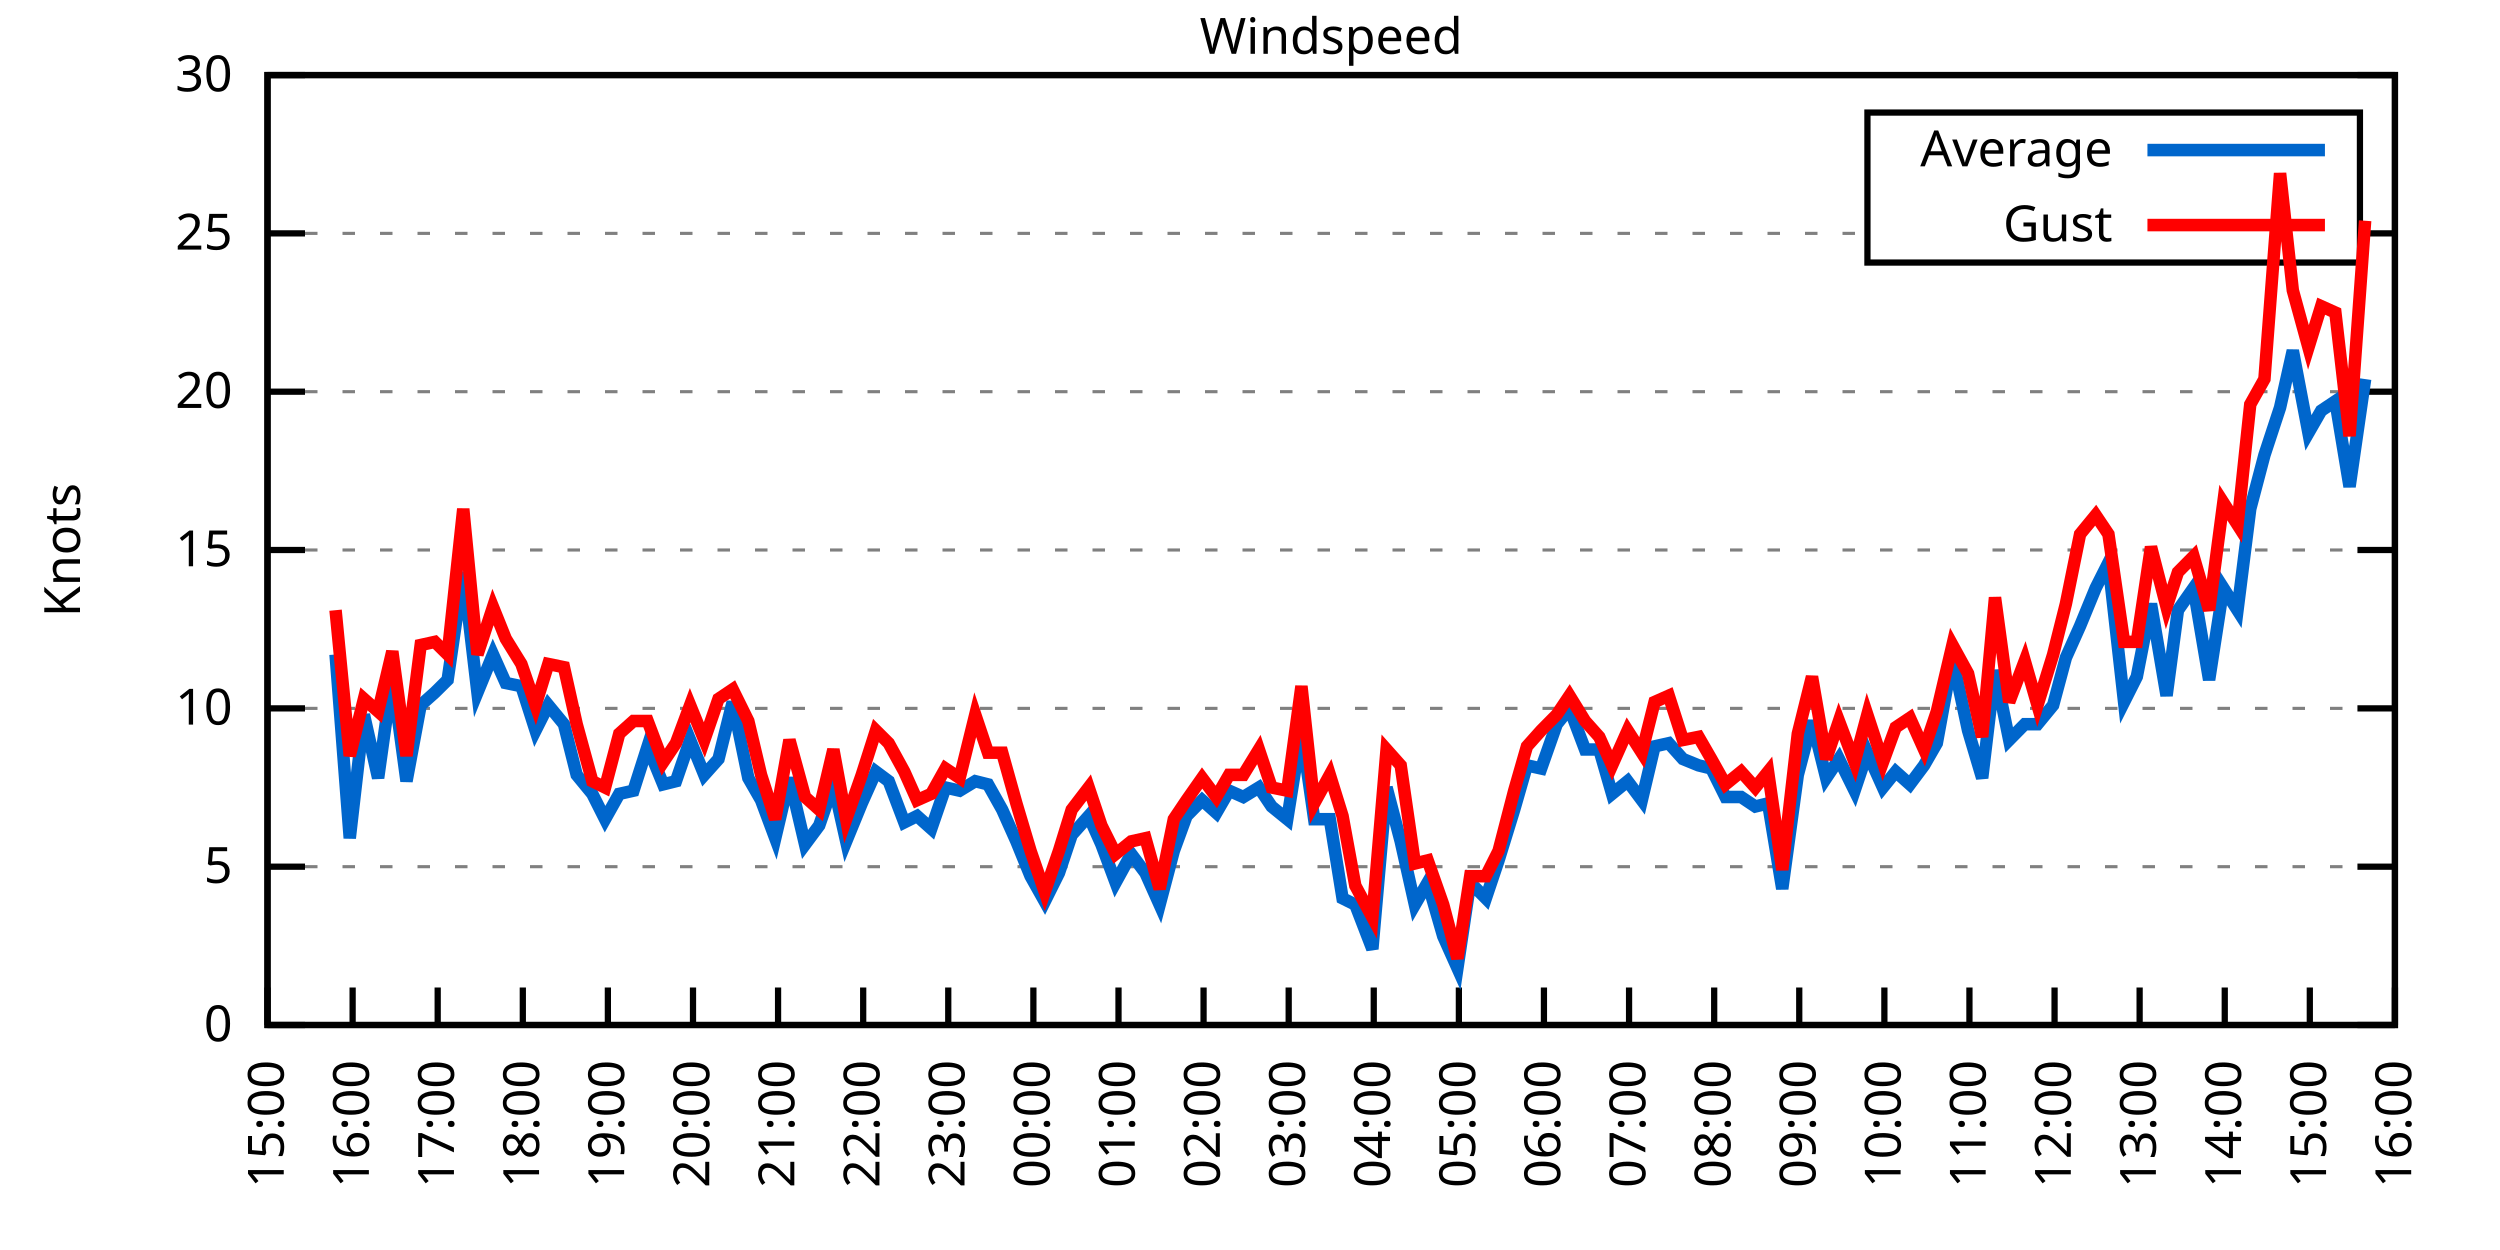
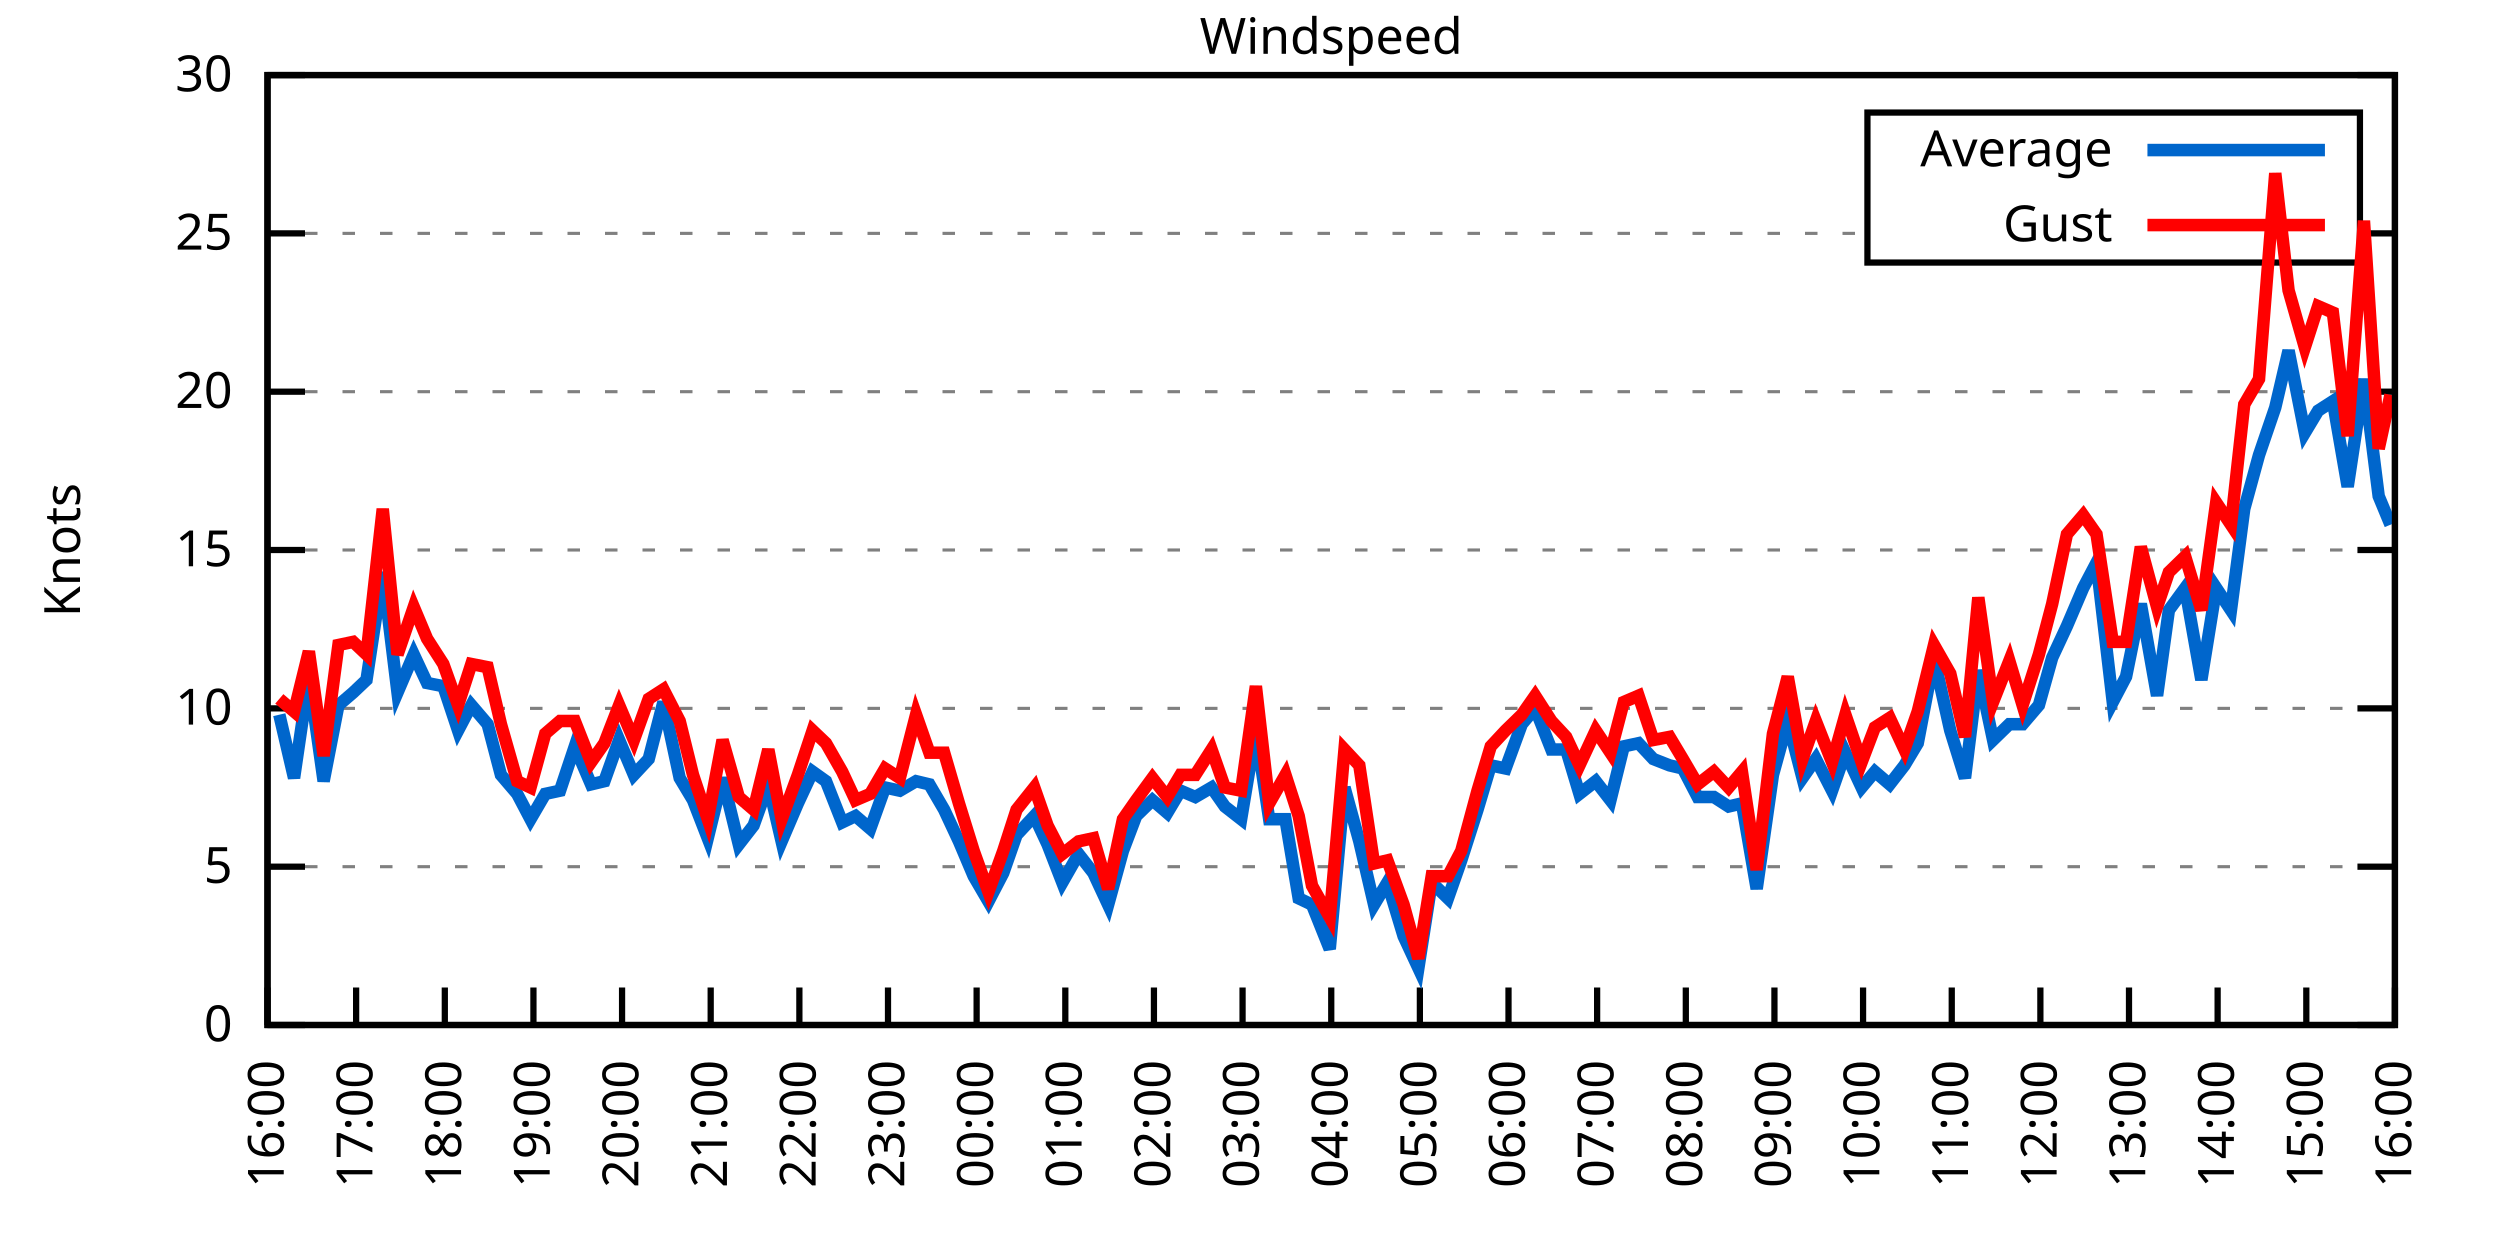
<svg xmlns="http://www.w3.org/2000/svg" xmlns:xlink="http://www.w3.org/1999/xlink" width="400" height="200" viewBox="0 0 400 200">
  <g id="gnuplot_canvas">
    <rect x="0" y="0" width="400" height="200" fill="none" />
    <defs>
      <circle id="gpDot" r="0.5" stroke-width="0.5" stroke="currentColor" />
      <path id="gpPt0" stroke-width="0.333" stroke="currentColor" d="M-1,0 h2 M0,-1 v2" />
      <path id="gpPt1" stroke-width="0.333" stroke="currentColor" d="M-1,-1 L1,1 M1,-1 L-1,1" />
      <path id="gpPt2" stroke-width="0.333" stroke="currentColor" d="M-1,0 L1,0 M0,-1 L0,1 M-1,-1 L1,1 M-1,1 L1,-1" />
      <rect id="gpPt3" stroke-width="0.333" stroke="currentColor" x="-1" y="-1" width="2" height="2" />
      <rect id="gpPt4" stroke-width="0.333" stroke="currentColor" fill="currentColor" x="-1" y="-1" width="2" height="2" />
      <circle id="gpPt5" stroke-width="0.333" stroke="currentColor" cx="0" cy="0" r="1" />
      <use xlink:href="#gpPt5" id="gpPt6" fill="currentColor" stroke="none" />
      <path id="gpPt7" stroke-width="0.333" stroke="currentColor" d="M0,-1.33 L-1.33,0.67 L1.33,0.67 z" />
      <use xlink:href="#gpPt7" id="gpPt8" fill="currentColor" stroke="none" />
      <use xlink:href="#gpPt7" id="gpPt9" stroke="currentColor" transform="rotate(180)" />
      <use xlink:href="#gpPt9" id="gpPt10" fill="currentColor" stroke="none" />
      <use xlink:href="#gpPt3" id="gpPt11" stroke="currentColor" transform="rotate(45)" />
      <use xlink:href="#gpPt11" id="gpPt12" fill="currentColor" stroke="none" />
      <path id="gpPt13" stroke-width="0.333" stroke="currentColor" d="M0,1.330 L1.265,0.411 L0.782,-1.067 L-0.782,-1.076 L-1.265,0.411 z" />
      <use xlink:href="#gpPt13" id="gpPt14" fill="currentColor" stroke="none" />
      <filter id="textbox" filterUnits="objectBoundingBox" x="0" y="0" height="1" width="1">
        <feFlood flood-color="white" flood-opacity="1" result="bgnd" />
        <feComposite in="SourceGraphic" in2="bgnd" operator="atop" />
      </filter>
      <filter id="greybox" filterUnits="objectBoundingBox" x="0" y="0" height="1" width="1">
        <feFlood flood-color="lightgrey" flood-opacity="1" result="grey" />
        <feComposite in="SourceGraphic" in2="grey" operator="atop" />
      </filter>
    </defs>
    <g fill="none" color="white" stroke="currentColor" stroke-width="1.00" stroke-linecap="butt" stroke-linejoin="miter">
</g>
    <g fill="none" color="black" stroke="currentColor" stroke-width="1.00" stroke-linecap="butt" stroke-linejoin="miter">
      <g stroke="none" shape-rendering="crispEdges">
        <polygon fill="rgb(255, 255, 255)" points="42.80,164.00 383.18,164.00 383.18,12.02 42.80,12.02 " />
      </g>
    </g>
    <g fill="none" color="black" stroke="currentColor" stroke-width="1.00" stroke-linecap="butt" stroke-linejoin="miter">
</g>
    <g fill="none" color="black" stroke="black" stroke-width="0.50" stroke-linecap="butt" stroke-linejoin="miter">
</g>
    <g fill="none" color="gray" stroke="currentColor" stroke-width="0.50" stroke-linecap="butt" stroke-linejoin="miter">
      <path stroke="gray" stroke-dasharray="2,4" class="gridline" d="M42.80,164.00 L383.19,164.00  " />
    </g>
    <g fill="none" color="gray" stroke="gray" stroke-width="1.00" stroke-linecap="butt" stroke-linejoin="miter">
</g>
    <g fill="none" color="black" stroke="currentColor" stroke-width="1.00" stroke-linecap="butt" stroke-linejoin="miter">
      <path stroke="black" d="M42.80,164.00 L48.80,164.00 M383.19,164.00 L377.19,164.00  " />
      <g transform="translate(37.20,166.60)" stroke="none" fill="black" font-family="Sans" font-size="8.00" text-anchor="end">
        <text>
          <tspan font-family="Sans"> 0</tspan>
        </text>
      </g>
    </g>
    <g fill="none" color="black" stroke="currentColor" stroke-width="1.00" stroke-linecap="butt" stroke-linejoin="miter">
</g>
    <g fill="none" color="black" stroke="black" stroke-width="0.50" stroke-linecap="butt" stroke-linejoin="miter">
</g>
    <g fill="none" color="gray" stroke="currentColor" stroke-width="0.50" stroke-linecap="butt" stroke-linejoin="miter">
      <path stroke="gray" stroke-dasharray="2,4" class="gridline" d="M42.80,138.67 L383.19,138.67  " />
    </g>
    <g fill="none" color="gray" stroke="gray" stroke-width="1.00" stroke-linecap="butt" stroke-linejoin="miter">
</g>
    <g fill="none" color="black" stroke="currentColor" stroke-width="1.00" stroke-linecap="butt" stroke-linejoin="miter">
      <path stroke="black" d="M42.80,138.67 L48.80,138.67 M383.19,138.67 L377.19,138.67  " />
      <g transform="translate(37.20,141.27)" stroke="none" fill="black" font-family="Sans" font-size="8.00" text-anchor="end">
        <text>
          <tspan font-family="Sans"> 5</tspan>
        </text>
      </g>
    </g>
    <g fill="none" color="black" stroke="currentColor" stroke-width="1.00" stroke-linecap="butt" stroke-linejoin="miter">
</g>
    <g fill="none" color="black" stroke="black" stroke-width="0.50" stroke-linecap="butt" stroke-linejoin="miter">
</g>
    <g fill="none" color="gray" stroke="currentColor" stroke-width="0.50" stroke-linecap="butt" stroke-linejoin="miter">
      <path stroke="gray" stroke-dasharray="2,4" class="gridline" d="M42.80,113.34 L383.19,113.34  " />
    </g>
    <g fill="none" color="gray" stroke="gray" stroke-width="1.00" stroke-linecap="butt" stroke-linejoin="miter">
</g>
    <g fill="none" color="black" stroke="currentColor" stroke-width="1.00" stroke-linecap="butt" stroke-linejoin="miter">
      <path stroke="black" d="M42.80,113.34 L48.80,113.34 M383.19,113.34 L377.19,113.34  " />
      <g transform="translate(37.20,115.94)" stroke="none" fill="black" font-family="Sans" font-size="8.00" text-anchor="end">
        <text>
          <tspan font-family="Sans"> 10</tspan>
        </text>
      </g>
    </g>
    <g fill="none" color="black" stroke="currentColor" stroke-width="1.00" stroke-linecap="butt" stroke-linejoin="miter">
</g>
    <g fill="none" color="black" stroke="black" stroke-width="0.50" stroke-linecap="butt" stroke-linejoin="miter">
</g>
    <g fill="none" color="gray" stroke="currentColor" stroke-width="0.50" stroke-linecap="butt" stroke-linejoin="miter">
      <path stroke="gray" stroke-dasharray="2,4" class="gridline" d="M42.80,88.00 L383.19,88.00  " />
    </g>
    <g fill="none" color="gray" stroke="gray" stroke-width="1.00" stroke-linecap="butt" stroke-linejoin="miter">
</g>
    <g fill="none" color="black" stroke="currentColor" stroke-width="1.00" stroke-linecap="butt" stroke-linejoin="miter">
      <path stroke="black" d="M42.80,88.00 L48.80,88.00 M383.19,88.00 L377.19,88.00  " />
      <g transform="translate(37.20,90.60)" stroke="none" fill="black" font-family="Sans" font-size="8.00" text-anchor="end">
        <text>
          <tspan font-family="Sans"> 15</tspan>
        </text>
      </g>
    </g>
    <g fill="none" color="black" stroke="currentColor" stroke-width="1.00" stroke-linecap="butt" stroke-linejoin="miter">
</g>
    <g fill="none" color="black" stroke="black" stroke-width="0.50" stroke-linecap="butt" stroke-linejoin="miter">
</g>
    <g fill="none" color="gray" stroke="currentColor" stroke-width="0.50" stroke-linecap="butt" stroke-linejoin="miter">
      <path stroke="gray" stroke-dasharray="2,4" class="gridline" d="M42.80,62.67 L383.19,62.67  " />
    </g>
    <g fill="none" color="gray" stroke="gray" stroke-width="1.00" stroke-linecap="butt" stroke-linejoin="miter">
</g>
    <g fill="none" color="black" stroke="currentColor" stroke-width="1.00" stroke-linecap="butt" stroke-linejoin="miter">
      <path stroke="black" d="M42.80,62.67 L48.80,62.67 M383.19,62.67 L377.19,62.67  " />
      <g transform="translate(37.20,65.27)" stroke="none" fill="black" font-family="Sans" font-size="8.00" text-anchor="end">
        <text>
          <tspan font-family="Sans"> 20</tspan>
        </text>
      </g>
    </g>
    <g fill="none" color="black" stroke="currentColor" stroke-width="1.00" stroke-linecap="butt" stroke-linejoin="miter">
</g>
    <g fill="none" color="black" stroke="black" stroke-width="0.50" stroke-linecap="butt" stroke-linejoin="miter">
</g>
    <g fill="none" color="gray" stroke="currentColor" stroke-width="0.50" stroke-linecap="butt" stroke-linejoin="miter">
      <path stroke="gray" stroke-dasharray="2,4" class="gridline" d="M42.80,37.34 L298.79,37.34 M377.59,37.34 L383.19,37.34  " />
    </g>
    <g fill="none" color="gray" stroke="gray" stroke-width="1.00" stroke-linecap="butt" stroke-linejoin="miter">
</g>
    <g fill="none" color="black" stroke="currentColor" stroke-width="1.00" stroke-linecap="butt" stroke-linejoin="miter">
      <path stroke="black" d="M42.80,37.34 L48.80,37.34 M383.19,37.34 L377.19,37.34  " />
      <g transform="translate(37.20,39.94)" stroke="none" fill="black" font-family="Sans" font-size="8.00" text-anchor="end">
        <text>
          <tspan font-family="Sans"> 25</tspan>
        </text>
      </g>
    </g>
    <g fill="none" color="black" stroke="currentColor" stroke-width="1.00" stroke-linecap="butt" stroke-linejoin="miter">
</g>
    <g fill="none" color="black" stroke="black" stroke-width="0.50" stroke-linecap="butt" stroke-linejoin="miter">
</g>
    <g fill="none" color="gray" stroke="currentColor" stroke-width="0.50" stroke-linecap="butt" stroke-linejoin="miter">
      <path stroke="gray" stroke-dasharray="2,4" class="gridline" d="M42.80,12.01 L383.19,12.01  " />
    </g>
    <g fill="none" color="gray" stroke="gray" stroke-width="1.00" stroke-linecap="butt" stroke-linejoin="miter">
</g>
    <g fill="none" color="black" stroke="currentColor" stroke-width="1.00" stroke-linecap="butt" stroke-linejoin="miter">
      <path stroke="black" d="M42.80,12.01 L48.80,12.01 M383.19,12.01 L377.19,12.01  " />
      <g transform="translate(37.20,14.61)" stroke="none" fill="black" font-family="Sans" font-size="8.00" text-anchor="end">
        <text>
          <tspan font-family="Sans"> 30</tspan>
        </text>
      </g>
    </g>
    <g fill="none" color="black" stroke="currentColor" stroke-width="1.00" stroke-linecap="butt" stroke-linejoin="miter">
      <path stroke="black" d="M42.80,164.00 L42.80,158.00  " />
      <g transform="translate(45.40,169.60) rotate(270.00)" stroke="none" fill="black" font-family="Sans" font-size="8.00" text-anchor="end">
        <text>
-           <tspan font-family="Sans">15:00</tspan>
-         </text>
-       </g>
-     </g>
-     <g fill="none" color="black" stroke="currentColor" stroke-width="1.00" stroke-linecap="butt" stroke-linejoin="miter">
-       <path stroke="black" d="M56.42,164.00 L56.42,158.00  " />
-       <g transform="translate(59.02,169.60) rotate(270.00)" stroke="none" fill="black" font-family="Sans" font-size="8.00" text-anchor="end">
-         <text>
          <tspan font-family="Sans">16:00</tspan>
        </text>
      </g>
    </g>
    <g fill="none" color="black" stroke="currentColor" stroke-width="1.00" stroke-linecap="butt" stroke-linejoin="miter">
-       <path stroke="black" d="M70.03,164.00 L70.03,158.00  " />
-       <g transform="translate(72.63,169.60) rotate(270.00)" stroke="none" fill="black" font-family="Sans" font-size="8.00" text-anchor="end">
+       <path stroke="black" d="M56.98,164.00 L56.98,158.00  " />
+       <g transform="translate(59.58,169.60) rotate(270.00)" stroke="none" fill="black" font-family="Sans" font-size="8.00" text-anchor="end">
        <text>
          <tspan font-family="Sans">17:00</tspan>
        </text>
      </g>
    </g>
    <g fill="none" color="black" stroke="currentColor" stroke-width="1.00" stroke-linecap="butt" stroke-linejoin="miter">
-       <path stroke="black" d="M83.65,164.00 L83.65,158.00  " />
-       <g transform="translate(86.25,169.60) rotate(270.00)" stroke="none" fill="black" font-family="Sans" font-size="8.00" text-anchor="end">
+       <path stroke="black" d="M71.17,164.00 L71.17,158.00  " />
+       <g transform="translate(73.77,169.60) rotate(270.00)" stroke="none" fill="black" font-family="Sans" font-size="8.00" text-anchor="end">
        <text>
          <tspan font-family="Sans">18:00</tspan>
        </text>
      </g>
    </g>
    <g fill="none" color="black" stroke="currentColor" stroke-width="1.00" stroke-linecap="butt" stroke-linejoin="miter">
-       <path stroke="black" d="M97.26,164.00 L97.26,158.00  " />
-       <g transform="translate(99.86,169.60) rotate(270.00)" stroke="none" fill="black" font-family="Sans" font-size="8.00" text-anchor="end">
+       <path stroke="black" d="M85.35,164.00 L85.35,158.00  " />
+       <g transform="translate(87.95,169.60) rotate(270.00)" stroke="none" fill="black" font-family="Sans" font-size="8.00" text-anchor="end">
        <text>
          <tspan font-family="Sans">19:00</tspan>
        </text>
      </g>
    </g>
    <g fill="none" color="black" stroke="currentColor" stroke-width="1.00" stroke-linecap="butt" stroke-linejoin="miter">
-       <path stroke="black" d="M110.88,164.00 L110.88,158.00  " />
-       <g transform="translate(113.48,169.60) rotate(270.00)" stroke="none" fill="black" font-family="Sans" font-size="8.00" text-anchor="end">
+       <path stroke="black" d="M99.53,164.00 L99.53,158.00  " />
+       <g transform="translate(102.13,169.60) rotate(270.00)" stroke="none" fill="black" font-family="Sans" font-size="8.00" text-anchor="end">
        <text>
          <tspan font-family="Sans">20:00</tspan>
        </text>
      </g>
    </g>
    <g fill="none" color="black" stroke="currentColor" stroke-width="1.00" stroke-linecap="butt" stroke-linejoin="miter">
-       <path stroke="black" d="M124.49,164.00 L124.49,158.00  " />
-       <g transform="translate(127.09,169.60) rotate(270.00)" stroke="none" fill="black" font-family="Sans" font-size="8.00" text-anchor="end">
+       <path stroke="black" d="M113.71,164.00 L113.71,158.00  " />
+       <g transform="translate(116.31,169.60) rotate(270.00)" stroke="none" fill="black" font-family="Sans" font-size="8.00" text-anchor="end">
        <text>
          <tspan font-family="Sans">21:00</tspan>
        </text>
      </g>
    </g>
    <g fill="none" color="black" stroke="currentColor" stroke-width="1.00" stroke-linecap="butt" stroke-linejoin="miter">
-       <path stroke="black" d="M138.11,164.00 L138.11,158.00  " />
-       <g transform="translate(140.71,169.60) rotate(270.00)" stroke="none" fill="black" font-family="Sans" font-size="8.00" text-anchor="end">
+       <path stroke="black" d="M127.90,164.00 L127.90,158.00  " />
+       <g transform="translate(130.50,169.60) rotate(270.00)" stroke="none" fill="black" font-family="Sans" font-size="8.00" text-anchor="end">
        <text>
          <tspan font-family="Sans">22:00</tspan>
        </text>
      </g>
    </g>
    <g fill="none" color="black" stroke="currentColor" stroke-width="1.00" stroke-linecap="butt" stroke-linejoin="miter">
-       <path stroke="black" d="M151.72,164.00 L151.72,158.00  " />
-       <g transform="translate(154.32,169.60) rotate(270.00)" stroke="none" fill="black" font-family="Sans" font-size="8.00" text-anchor="end">
+       <path stroke="black" d="M142.08,164.00 L142.08,158.00  " />
+       <g transform="translate(144.68,169.60) rotate(270.00)" stroke="none" fill="black" font-family="Sans" font-size="8.00" text-anchor="end">
        <text>
          <tspan font-family="Sans">23:00</tspan>
        </text>
      </g>
    </g>
    <g fill="none" color="black" stroke="currentColor" stroke-width="1.00" stroke-linecap="butt" stroke-linejoin="miter">
-       <path stroke="black" d="M165.34,164.00 L165.34,158.00  " />
-       <g transform="translate(167.94,169.60) rotate(270.00)" stroke="none" fill="black" font-family="Sans" font-size="8.00" text-anchor="end">
+       <path stroke="black" d="M156.26,164.00 L156.26,158.00  " />
+       <g transform="translate(158.86,169.60) rotate(270.00)" stroke="none" fill="black" font-family="Sans" font-size="8.00" text-anchor="end">
        <text>
          <tspan font-family="Sans">00:00</tspan>
        </text>
      </g>
    </g>
    <g fill="none" color="black" stroke="currentColor" stroke-width="1.00" stroke-linecap="butt" stroke-linejoin="miter">
-       <path stroke="black" d="M178.96,164.00 L178.96,158.00  " />
-       <g transform="translate(181.56,169.60) rotate(270.00)" stroke="none" fill="black" font-family="Sans" font-size="8.00" text-anchor="end">
+       <path stroke="black" d="M170.45,164.00 L170.45,158.00  " />
+       <g transform="translate(173.05,169.60) rotate(270.00)" stroke="none" fill="black" font-family="Sans" font-size="8.00" text-anchor="end">
        <text>
          <tspan font-family="Sans">01:00</tspan>
        </text>
      </g>
    </g>
    <g fill="none" color="black" stroke="currentColor" stroke-width="1.00" stroke-linecap="butt" stroke-linejoin="miter">
-       <path stroke="black" d="M192.57,164.00 L192.57,158.00  " />
-       <g transform="translate(195.17,169.60) rotate(270.00)" stroke="none" fill="black" font-family="Sans" font-size="8.00" text-anchor="end">
+       <path stroke="black" d="M184.63,164.00 L184.63,158.00  " />
+       <g transform="translate(187.23,169.60) rotate(270.00)" stroke="none" fill="black" font-family="Sans" font-size="8.00" text-anchor="end">
        <text>
          <tspan font-family="Sans">02:00</tspan>
        </text>
      </g>
    </g>
    <g fill="none" color="black" stroke="currentColor" stroke-width="1.00" stroke-linecap="butt" stroke-linejoin="miter">
-       <path stroke="black" d="M206.19,164.00 L206.19,158.00  " />
-       <g transform="translate(208.79,169.60) rotate(270.00)" stroke="none" fill="black" font-family="Sans" font-size="8.00" text-anchor="end">
+       <path stroke="black" d="M198.81,164.00 L198.81,158.00  " />
+       <g transform="translate(201.41,169.60) rotate(270.00)" stroke="none" fill="black" font-family="Sans" font-size="8.00" text-anchor="end">
        <text>
          <tspan font-family="Sans">03:00</tspan>
        </text>
      </g>
    </g>
    <g fill="none" color="black" stroke="currentColor" stroke-width="1.00" stroke-linecap="butt" stroke-linejoin="miter">
-       <path stroke="black" d="M219.80,164.00 L219.80,158.00  " />
-       <g transform="translate(222.40,169.60) rotate(270.00)" stroke="none" fill="black" font-family="Sans" font-size="8.00" text-anchor="end">
+       <path stroke="black" d="M213.00,164.00 L213.00,158.00  " />
+       <g transform="translate(215.60,169.60) rotate(270.00)" stroke="none" fill="black" font-family="Sans" font-size="8.00" text-anchor="end">
        <text>
          <tspan font-family="Sans">04:00</tspan>
        </text>
      </g>
    </g>
    <g fill="none" color="black" stroke="currentColor" stroke-width="1.00" stroke-linecap="butt" stroke-linejoin="miter">
-       <path stroke="black" d="M233.42,164.00 L233.42,158.00  " />
-       <g transform="translate(236.02,169.60) rotate(270.00)" stroke="none" fill="black" font-family="Sans" font-size="8.00" text-anchor="end">
+       <path stroke="black" d="M227.18,164.00 L227.18,158.00  " />
+       <g transform="translate(229.78,169.60) rotate(270.00)" stroke="none" fill="black" font-family="Sans" font-size="8.00" text-anchor="end">
        <text>
          <tspan font-family="Sans">05:00</tspan>
        </text>
      </g>
    </g>
    <g fill="none" color="black" stroke="currentColor" stroke-width="1.00" stroke-linecap="butt" stroke-linejoin="miter">
-       <path stroke="black" d="M247.03,164.00 L247.03,158.00  " />
-       <g transform="translate(249.63,169.60) rotate(270.00)" stroke="none" fill="black" font-family="Sans" font-size="8.00" text-anchor="end">
+       <path stroke="black" d="M241.36,164.00 L241.36,158.00  " />
+       <g transform="translate(243.96,169.60) rotate(270.00)" stroke="none" fill="black" font-family="Sans" font-size="8.00" text-anchor="end">
        <text>
          <tspan font-family="Sans">06:00</tspan>
        </text>
      </g>
    </g>
    <g fill="none" color="black" stroke="currentColor" stroke-width="1.00" stroke-linecap="butt" stroke-linejoin="miter">
-       <path stroke="black" d="M260.65,164.00 L260.65,158.00  " />
-       <g transform="translate(263.25,169.60) rotate(270.00)" stroke="none" fill="black" font-family="Sans" font-size="8.00" text-anchor="end">
+       <path stroke="black" d="M255.54,164.00 L255.54,158.00  " />
+       <g transform="translate(258.14,169.60) rotate(270.00)" stroke="none" fill="black" font-family="Sans" font-size="8.00" text-anchor="end">
        <text>
          <tspan font-family="Sans">07:00</tspan>
        </text>
      </g>
    </g>
    <g fill="none" color="black" stroke="currentColor" stroke-width="1.00" stroke-linecap="butt" stroke-linejoin="miter">
-       <path stroke="black" d="M274.27,164.00 L274.27,158.00  " />
-       <g transform="translate(276.87,169.60) rotate(270.00)" stroke="none" fill="black" font-family="Sans" font-size="8.00" text-anchor="end">
+       <path stroke="black" d="M269.73,164.00 L269.73,158.00  " />
+       <g transform="translate(272.33,169.60) rotate(270.00)" stroke="none" fill="black" font-family="Sans" font-size="8.00" text-anchor="end">
        <text>
          <tspan font-family="Sans">08:00</tspan>
        </text>
      </g>
    </g>
    <g fill="none" color="black" stroke="currentColor" stroke-width="1.00" stroke-linecap="butt" stroke-linejoin="miter">
-       <path stroke="black" d="M287.88,164.00 L287.88,158.00  " />
-       <g transform="translate(290.48,169.60) rotate(270.00)" stroke="none" fill="black" font-family="Sans" font-size="8.00" text-anchor="end">
+       <path stroke="black" d="M283.91,164.00 L283.91,158.00  " />
+       <g transform="translate(286.51,169.60) rotate(270.00)" stroke="none" fill="black" font-family="Sans" font-size="8.00" text-anchor="end">
        <text>
          <tspan font-family="Sans">09:00</tspan>
        </text>
      </g>
    </g>
    <g fill="none" color="black" stroke="currentColor" stroke-width="1.00" stroke-linecap="butt" stroke-linejoin="miter">
-       <path stroke="black" d="M301.50,164.00 L301.50,158.00  " />
-       <g transform="translate(304.10,169.60) rotate(270.00)" stroke="none" fill="black" font-family="Sans" font-size="8.00" text-anchor="end">
+       <path stroke="black" d="M298.09,164.00 L298.09,158.00  " />
+       <g transform="translate(300.69,169.60) rotate(270.00)" stroke="none" fill="black" font-family="Sans" font-size="8.00" text-anchor="end">
        <text>
          <tspan font-family="Sans">10:00</tspan>
        </text>
      </g>
    </g>
    <g fill="none" color="black" stroke="currentColor" stroke-width="1.00" stroke-linecap="butt" stroke-linejoin="miter">
-       <path stroke="black" d="M315.11,164.00 L315.11,158.00  " />
-       <g transform="translate(317.71,169.60) rotate(270.00)" stroke="none" fill="black" font-family="Sans" font-size="8.00" text-anchor="end">
+       <path stroke="black" d="M312.28,164.00 L312.28,158.00  " />
+       <g transform="translate(314.88,169.60) rotate(270.00)" stroke="none" fill="black" font-family="Sans" font-size="8.00" text-anchor="end">
        <text>
          <tspan font-family="Sans">11:00</tspan>
        </text>
      </g>
    </g>
    <g fill="none" color="black" stroke="currentColor" stroke-width="1.00" stroke-linecap="butt" stroke-linejoin="miter">
-       <path stroke="black" d="M328.73,164.00 L328.73,158.00  " />
-       <g transform="translate(331.33,169.60) rotate(270.00)" stroke="none" fill="black" font-family="Sans" font-size="8.00" text-anchor="end">
+       <path stroke="black" d="M326.46,164.00 L326.46,158.00  " />
+       <g transform="translate(329.06,169.60) rotate(270.00)" stroke="none" fill="black" font-family="Sans" font-size="8.00" text-anchor="end">
        <text>
          <tspan font-family="Sans">12:00</tspan>
        </text>
      </g>
    </g>
    <g fill="none" color="black" stroke="currentColor" stroke-width="1.00" stroke-linecap="butt" stroke-linejoin="miter">
-       <path stroke="black" d="M342.34,164.00 L342.34,158.00  " />
-       <g transform="translate(344.94,169.60) rotate(270.00)" stroke="none" fill="black" font-family="Sans" font-size="8.00" text-anchor="end">
+       <path stroke="black" d="M340.64,164.00 L340.64,158.00  " />
+       <g transform="translate(343.24,169.60) rotate(270.00)" stroke="none" fill="black" font-family="Sans" font-size="8.00" text-anchor="end">
        <text>
          <tspan font-family="Sans">13:00</tspan>
        </text>
      </g>
    </g>
    <g fill="none" color="black" stroke="currentColor" stroke-width="1.00" stroke-linecap="butt" stroke-linejoin="miter">
-       <path stroke="black" d="M355.96,164.00 L355.96,158.00  " />
-       <g transform="translate(358.56,169.60) rotate(270.00)" stroke="none" fill="black" font-family="Sans" font-size="8.00" text-anchor="end">
+       <path stroke="black" d="M354.82,164.00 L354.82,158.00  " />
+       <g transform="translate(357.42,169.60) rotate(270.00)" stroke="none" fill="black" font-family="Sans" font-size="8.00" text-anchor="end">
        <text>
          <tspan font-family="Sans">14:00</tspan>
        </text>
      </g>
    </g>
    <g fill="none" color="black" stroke="currentColor" stroke-width="1.00" stroke-linecap="butt" stroke-linejoin="miter">
-       <path stroke="black" d="M369.57,164.00 L369.57,158.00  " />
-       <g transform="translate(372.17,169.60) rotate(270.00)" stroke="none" fill="black" font-family="Sans" font-size="8.00" text-anchor="end">
+       <path stroke="black" d="M369.01,164.00 L369.01,158.00  " />
+       <g transform="translate(371.61,169.60) rotate(270.00)" stroke="none" fill="black" font-family="Sans" font-size="8.00" text-anchor="end">
        <text>
          <tspan font-family="Sans">15:00</tspan>
        </text>
      </g>
    </g>
    <g fill="none" color="black" stroke="currentColor" stroke-width="1.00" stroke-linecap="butt" stroke-linejoin="miter">
      <path stroke="black" d="M383.19,164.00 L383.19,158.00  " />
      <g transform="translate(385.79,169.60) rotate(270.00)" stroke="none" fill="black" font-family="Sans" font-size="8.00" text-anchor="end">
        <text>
          <tspan font-family="Sans">16:00</tspan>
        </text>
      </g>
    </g>
    <g fill="none" color="black" stroke="currentColor" stroke-width="1.00" stroke-linecap="butt" stroke-linejoin="miter">
</g>
    <g fill="none" color="black" stroke="currentColor" stroke-width="1.00" stroke-linecap="butt" stroke-linejoin="miter">
      <path stroke="black" d="M42.80,12.01 L42.80,164.00 L383.19,164.00 L383.19,12.01 L42.80,12.01 Z  " />
    </g>
    <g fill="none" color="black" stroke="currentColor" stroke-width="1.00" stroke-linecap="butt" stroke-linejoin="miter">
</g>
    <g fill="none" color="black" stroke="currentColor" stroke-width="1.00" stroke-linecap="butt" stroke-linejoin="miter">
      <path stroke="black" d="M298.79,42.01 L298.79,18.01 L377.59,18.01 L377.59,42.01 L298.79,42.01 Z  " />
    </g>
    <g id="Windspeed_plot_1">
      <g fill="none" color="white" stroke="black" stroke-width="2.00" stroke-linecap="butt" stroke-linejoin="miter">
</g>
      <g fill="none" color="black" stroke="currentColor" stroke-width="2.00" stroke-linecap="butt" stroke-linejoin="miter">
        <g transform="translate(337.99,26.61)" stroke="none" fill="black" font-family="Sans" font-size="8.00" text-anchor="end">
          <text>
            <tspan font-family="Sans">Average</tspan>
          </text>
        </g>
      </g>
      <g fill="none" color="black" stroke="currentColor" stroke-width="2.00" stroke-linecap="butt" stroke-linejoin="miter">
-         <path stroke="rgb(  0, 102, 204)" d="M343.59,24.01 L371.99,24.01 M53.69,104.72 L55.96,134.11 L58.23,114.35 L60.50,124.48 L62.77,108.27 L65.04,124.99   L67.31,112.83 L69.58,110.80 L71.62,108.78 L74.12,91.55 L76.39,110.80 L78.88,104.72 L80.92,109.28 L83.42,109.79   L85.69,116.88 L87.73,112.83 L90.23,115.87 L92.27,123.98 L94.77,127.02 L96.81,131.07 L99.08,127.02 L101.35,126.51   L103.62,119.42 L106.11,125.50 L108.15,124.99 L110.42,118.40 L112.69,123.98 L114.96,121.44 L117.23,112.32 L119.73,124.48   L121.77,128.03 L124.04,134.11 L126.31,124.48 L128.81,135.12 L131.07,132.08 L133.34,125.50 L135.39,134.62 L137.88,128.54   L140.15,123.47 L142.19,124.99 L144.69,131.58 L146.73,130.56 L149.00,132.59 L151.27,126.00 L153.54,126.51 L156.04,124.99   L158.08,125.50 L160.35,129.55 L162.62,134.62 L164.89,140.19 L167.16,144.24 L169.43,139.68 L171.47,133.60 L174.19,130.56   L176.23,135.12 L178.50,141.20 L181.00,136.64 L183.27,139.68 L185.54,144.75 L187.81,136.14 L189.85,130.56 L192.34,128.03   L194.61,130.06 L196.66,126.51 L198.93,127.52 L201.42,126.00 L203.46,129.04 L205.96,131.07 L208.23,116.88 L210.27,131.07   L212.77,131.07 L214.81,143.73 L216.85,144.75 L219.58,151.84 L221.85,126.00 L224.11,134.62 L226.38,144.75 L228.43,141.20   L230.92,149.81 L233.19,154.88 L235.23,141.20 L237.73,143.73 L239.77,137.66 L242.27,129.55 L244.31,122.46 L246.58,122.96   L249.08,115.87 L251.12,113.34 L253.61,119.92 L255.88,119.92 L257.93,127.02 L260.42,124.99 L262.69,128.03 L264.73,119.42   L267.00,118.91 L269.27,121.44 L271.77,122.46 L273.81,122.96 L276.08,127.52 L278.58,127.52 L280.85,129.04 L282.89,128.54   L285.16,142.21 L287.65,123.98 L289.92,115.36 L292.19,124.48 L294.23,121.44 L296.73,126.51 L298.77,120.43 L301.27,126.00   L303.31,123.47 L305.58,125.50 L307.85,122.46 L309.89,118.91 L312.39,105.23 L314.89,116.88 L317.15,124.48 L319.20,107.26   L321.47,118.40 L323.96,115.87 L326.00,115.87 L328.50,112.83 L330.54,105.23 L332.81,100.16 L335.31,94.08 L337.35,90.03   L339.85,112.32 L341.89,108.27 L344.16,96.62 L346.65,111.31 L348.47,97.63 L350.97,94.08 L353.46,108.78 L355.73,94.08   L358.00,97.63 L360.04,81.42 L362.31,72.81 L364.81,65.21 L366.85,56.09 L369.35,69.26 L371.39,65.71 L373.66,64.19   L375.93,77.87 L378.42,60.65  " />
+         <path stroke="rgb(  0, 102, 204)" d="M343.59,24.01 L371.99,24.01 M44.69,114.35 L47.05,124.48 L49.42,108.27 L51.78,124.99 L54.15,112.83 L56.51,110.80   L58.64,108.78 L61.24,91.55 L63.60,110.80 L66.20,104.72 L68.33,109.28 L70.93,109.79 L73.29,116.88 L75.42,112.83   L78.02,115.87 L80.15,123.98 L82.75,127.02 L84.88,131.07 L87.24,127.02 L89.60,126.51 L91.97,119.42 L94.57,125.50   L96.70,124.99 L99.06,118.40 L101.42,123.98 L103.79,121.44 L106.15,112.32 L108.75,124.48 L110.88,128.03 L113.24,134.11   L115.61,124.48 L118.21,135.12 L120.57,132.08 L122.93,125.50 L125.06,134.62 L127.66,128.54 L130.02,123.47 L132.15,124.99   L134.75,131.58 L136.88,130.56 L139.24,132.59 L141.61,126.00 L143.97,126.51 L146.57,124.99 L148.70,125.50 L151.06,129.55   L153.43,134.62 L155.79,140.19 L158.15,144.24 L160.52,139.68 L162.65,133.60 L165.48,130.56 L167.61,135.12 L169.97,141.20   L172.57,136.64 L174.94,139.68 L177.30,144.75 L179.67,136.14 L181.79,130.56 L184.39,128.03 L186.76,130.06 L188.88,126.51   L191.25,127.52 L193.85,126.00 L195.98,129.04 L198.58,131.07 L200.94,116.88 L203.07,131.07 L205.67,131.07 L207.79,143.73   L209.92,144.75 L212.76,151.84 L215.12,126.00 L217.49,134.62 L219.85,144.75 L221.98,141.20 L224.58,149.81 L226.94,154.88   L229.07,141.20 L231.67,143.73 L233.80,137.66 L236.40,129.55 L238.52,122.46 L240.89,122.96 L243.49,115.87 L245.62,113.34   L248.22,119.92 L250.58,119.92 L252.71,127.02 L255.31,124.99 L257.67,128.03 L259.80,119.42 L262.16,118.91 L264.53,121.44   L267.13,122.46 L269.25,122.96 L271.62,127.52 L274.22,127.52 L276.58,129.04 L278.71,128.54 L281.07,142.21 L283.67,123.98   L286.04,115.36 L288.40,124.48 L290.53,121.44 L293.13,126.51 L295.26,120.43 L297.86,126.00 L299.98,123.47 L302.35,125.50   L304.71,122.46 L306.84,118.91 L309.44,105.23 L312.04,116.88 L314.40,124.48 L316.53,107.26 L318.89,118.40 L321.49,115.87   L323.62,115.87 L326.22,112.83 L328.35,105.23 L330.71,100.16 L333.31,94.08 L335.44,90.03 L338.04,112.32 L340.17,108.27   L342.53,96.62 L345.13,111.31 L347.02,97.63 L349.62,94.08 L352.22,108.78 L354.59,94.08 L356.95,97.63 L359.08,81.42   L361.44,72.81 L364.04,65.21 L366.17,56.09 L368.77,69.26 L370.90,65.71 L373.26,64.19 L375.63,77.87 L378.23,60.65   L380.59,79.39 L382.48,83.95  " />
      </g>
    </g>
    <g id="Windspeed_plot_2">
      <g fill="none" color="black" stroke="currentColor" stroke-width="2.00" stroke-linecap="butt" stroke-linejoin="miter">
        <g transform="translate(337.99,38.61)" stroke="none" fill="black" font-family="Sans" font-size="8.00" text-anchor="end">
          <text>
            <tspan font-family="Sans">Gust</tspan>
          </text>
        </g>
      </g>
      <g fill="none" color="black" stroke="currentColor" stroke-width="2.00" stroke-linecap="butt" stroke-linejoin="miter">
-         <path stroke="rgb(255,   0,   0)" d="M343.59,36.01 L371.99,36.01 M53.69,97.63 L55.96,120.94 L58.23,111.82 L60.50,113.84 L62.77,104.22 L65.04,120.94   L67.31,103.20 L69.58,102.70 L71.62,104.72 L74.12,81.42 L76.39,104.72 L78.88,97.12 L80.92,102.19 L83.42,106.24   L85.69,112.83 L87.73,106.24 L90.23,106.75 L92.27,115.87 L94.77,124.99 L96.81,126.00 L99.08,117.39 L101.35,115.36   L103.62,115.36 L106.11,121.95 L108.15,118.91 L110.42,112.83 L112.69,118.40 L114.96,111.82 L117.23,110.30 L119.73,115.36   L121.77,123.98 L124.04,131.07 L126.31,118.40 L128.81,127.52 L131.07,129.55 L133.34,119.92 L135.39,131.07 L137.88,123.98   L140.15,116.88 L142.19,118.91 L144.69,123.47 L146.73,128.03 L149.00,127.02 L151.27,122.96 L153.54,124.48 L156.04,114.35   L158.08,120.43 L160.35,120.43 L162.62,128.54 L164.89,136.14 L167.16,142.72 L169.43,136.14 L171.47,129.55 L174.19,126.00   L176.23,132.08 L178.50,136.64 L181.00,134.62 L183.27,134.11 L185.54,142.21 L187.81,131.07 L189.85,128.03 L192.34,124.48   L194.61,127.52 L196.66,123.98 L198.93,123.98 L201.42,119.92 L203.46,126.00 L205.96,126.51 L208.23,109.79 L210.27,128.54   L212.77,123.98 L214.81,130.56 L216.85,141.71 L219.58,146.77 L221.85,119.92 L224.11,122.46 L226.38,138.16 L228.43,137.66   L230.92,144.75 L233.19,153.36 L235.23,140.19 L237.73,140.19 L239.77,136.14 L242.27,126.51 L244.31,119.42 L246.58,116.88   L249.08,114.35 L251.12,111.31 L253.61,115.36 L255.88,117.90 L257.93,122.46 L260.42,116.88 L262.69,120.43 L264.73,112.32   L267.00,111.31 L269.27,118.40 L271.77,117.90 L273.81,121.44 L276.08,125.50 L278.58,123.47 L280.85,126.00 L282.89,123.47   L285.16,139.17 L287.65,117.39 L289.92,108.27 L292.19,121.44 L294.23,115.36 L296.73,121.95 L298.77,114.35 L301.27,121.95   L303.31,116.38 L305.58,114.86 L307.85,119.92 L309.89,113.84 L312.39,103.20 L314.89,107.76 L317.15,117.90 L319.20,95.60   L321.47,112.32 L323.96,105.74 L326.00,112.83 L328.50,104.72 L330.54,96.62 L332.81,85.47 L335.31,82.43 L337.35,85.47   L339.85,102.70 L341.89,102.70 L344.16,87.50 L346.65,97.12 L348.47,91.55 L350.97,89.02 L353.46,97.63 L355.73,80.41   L358.00,83.95 L360.04,64.70 L362.31,60.65 L364.81,27.72 L366.85,46.46 L369.35,55.58 L371.39,48.99 L373.66,50.01   L375.93,69.77 L378.42,35.32  " />
+         <path stroke="rgb(255,   0,   0)" d="M343.59,36.01 L371.99,36.01 M44.69,111.82 L47.05,113.84 L49.42,104.22 L51.78,120.94 L54.15,103.20 L56.51,102.70   L58.64,104.72 L61.24,81.42 L63.60,104.72 L66.20,97.12 L68.33,102.19 L70.93,106.24 L73.29,112.83 L75.42,106.24   L78.02,106.75 L80.15,115.87 L82.75,124.99 L84.88,126.00 L87.24,117.39 L89.60,115.36 L91.97,115.36 L94.57,121.95   L96.70,118.91 L99.06,112.83 L101.42,118.40 L103.79,111.82 L106.15,110.30 L108.75,115.36 L110.88,123.98 L113.24,131.07   L115.61,118.40 L118.21,127.52 L120.57,129.55 L122.93,119.92 L125.06,131.07 L127.66,123.98 L130.02,116.88 L132.15,118.91   L134.75,123.47 L136.88,128.03 L139.24,127.02 L141.61,122.96 L143.97,124.48 L146.57,114.35 L148.70,120.43 L151.06,120.43   L153.43,128.54 L155.79,136.14 L158.15,142.72 L160.52,136.14 L162.65,129.55 L165.48,126.00 L167.61,132.08 L169.97,136.64   L172.57,134.62 L174.94,134.11 L177.30,142.21 L179.67,131.07 L181.79,128.03 L184.39,124.48 L186.76,127.52 L188.88,123.98   L191.25,123.98 L193.85,119.92 L195.98,126.00 L198.58,126.51 L200.94,109.79 L203.07,128.54 L205.67,123.98 L207.79,130.56   L209.92,141.71 L212.76,146.77 L215.12,119.92 L217.49,122.46 L219.85,138.16 L221.98,137.66 L224.58,144.75 L226.94,153.36   L229.07,140.19 L231.67,140.19 L233.80,136.14 L236.40,126.51 L238.52,119.42 L240.89,116.88 L243.49,114.35 L245.62,111.31   L248.22,115.36 L250.58,117.90 L252.71,122.46 L255.31,116.88 L257.67,120.43 L259.80,112.32 L262.16,111.31 L264.53,118.40   L267.13,117.90 L269.25,121.44 L271.62,125.50 L274.22,123.47 L276.58,126.00 L278.71,123.47 L281.07,139.17 L283.67,117.39   L286.04,108.27 L288.40,121.44 L290.53,115.36 L293.13,121.95 L295.26,114.35 L297.86,121.95 L299.98,116.38 L302.35,114.86   L304.71,119.92 L306.84,113.84 L309.44,103.20 L312.04,107.76 L314.40,117.90 L316.53,95.60 L318.89,112.32 L321.49,105.74   L323.62,112.83 L326.22,104.72 L328.35,96.62 L330.71,85.47 L333.31,82.43 L335.44,85.47 L338.04,102.70 L340.17,102.70   L342.53,87.50 L345.13,97.12 L347.02,91.55 L349.62,89.02 L352.22,97.63 L354.59,80.41 L356.95,83.95 L359.08,64.70   L361.44,60.65 L364.04,27.72 L366.17,46.46 L368.77,55.58 L370.90,48.99 L373.26,50.01 L375.63,69.77 L378.23,35.32   L380.59,71.79 L382.48,63.18  " />
      </g>
    </g>
    <g fill="none" color="black" stroke="currentColor" stroke-width="2.00" stroke-linecap="butt" stroke-linejoin="miter">
</g>
    <g fill="none" color="black" stroke="black" stroke-width="1.00" stroke-linecap="butt" stroke-linejoin="miter">
</g>
    <g fill="none" color="black" stroke="currentColor" stroke-width="1.00" stroke-linecap="butt" stroke-linejoin="miter">
      <path stroke="black" d="M42.80,12.01 L42.80,164.00 L383.19,164.00 L383.19,12.01 L42.80,12.01 Z  " />
      <g transform="translate(12.80,88.01) rotate(270.00)" stroke="none" fill="black" font-family="Sans" font-size="8.00" text-anchor="middle">
        <text>
          <tspan font-family="Sans">Knots</tspan>
        </text>
      </g>
    </g>
    <g fill="none" color="black" stroke="currentColor" stroke-width="1.00" stroke-linecap="butt" stroke-linejoin="miter">
</g>
    <g fill="none" color="black" stroke="currentColor" stroke-width="1.00" stroke-linecap="butt" stroke-linejoin="miter">
      <g transform="translate(212.99,8.61)" stroke="none" fill="black" font-family="Sans" font-size="8.00" text-anchor="middle">
        <text>
          <tspan font-family="Sans">Windspeed</tspan>
        </text>
      </g>
    </g>
    <g fill="none" color="black" stroke="currentColor" stroke-width="1.00" stroke-linecap="butt" stroke-linejoin="miter">
</g>
  </g>
</svg>
